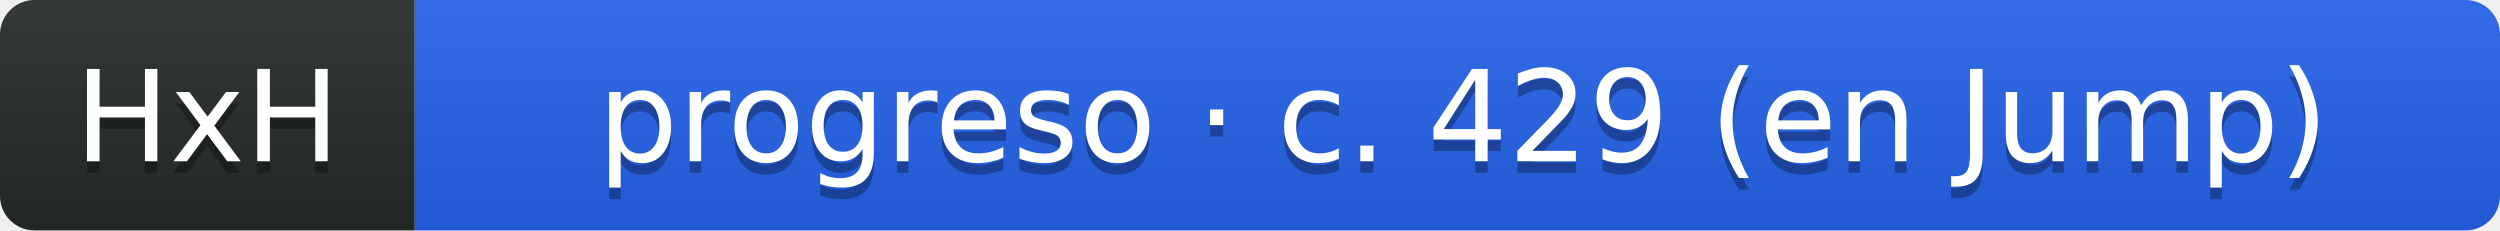
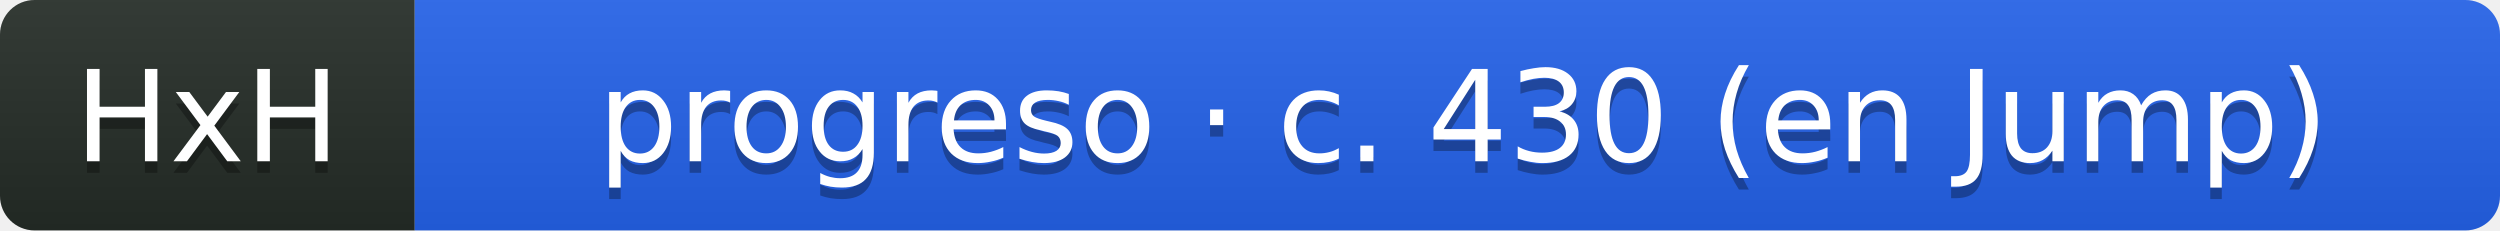
- <svg xmlns="http://www.w3.org/2000/svg" width="217" height="20" role="img" aria-label="HxH: progreso · c. 429 (en Jump)">
+ <svg xmlns="http://www.w3.org/2000/svg" width="217" height="20" role="img" aria-label="HxH: progreso · c. 430 (en Jump)">
  <linearGradient id="s" x2="0" y2="100%">
    <stop offset="0" stop-color="#bbb" stop-opacity=".1" />
    <stop offset="1" stop-opacity=".1" />
  </linearGradient>
  <clipPath id="r">
    <rect width="217" height="20" rx="3" fill="#fff" />
  </clipPath>
  <g clip-path="url(#r)">
    <rect width="36" height="20" fill="#252c27" />
    <rect x="36" width="181" height="20" fill="#2563eb" />
    <rect width="217" height="20" fill="url(#s)" />
  </g>
  <g fill="#fff" text-anchor="middle" font-family="Verdana,Geneva,DejaVu Sans,sans-serif" text-rendering="geometricPrecision" font-size="11">
    <text aria-hidden="true" x="18" y="15" fill="#010101" fill-opacity=".3">HxH</text>
    <text x="18" y="14" fill="#fff">HxH</text>
-     <text aria-hidden="true" x="127" y="15" fill="#010101" fill-opacity=".3">progreso · c. 429 (en Jump)</text>
-     <text x="127" y="14" fill="#fff">progreso · c. 429 (en Jump)</text>
+     <text aria-hidden="true" x="127" y="15" fill="#010101" fill-opacity=".3">progreso · c. 430 (en Jump)</text>
+     <text x="127" y="14" fill="#fff">progreso · c. 430 (en Jump)</text>
  </g>
</svg>
